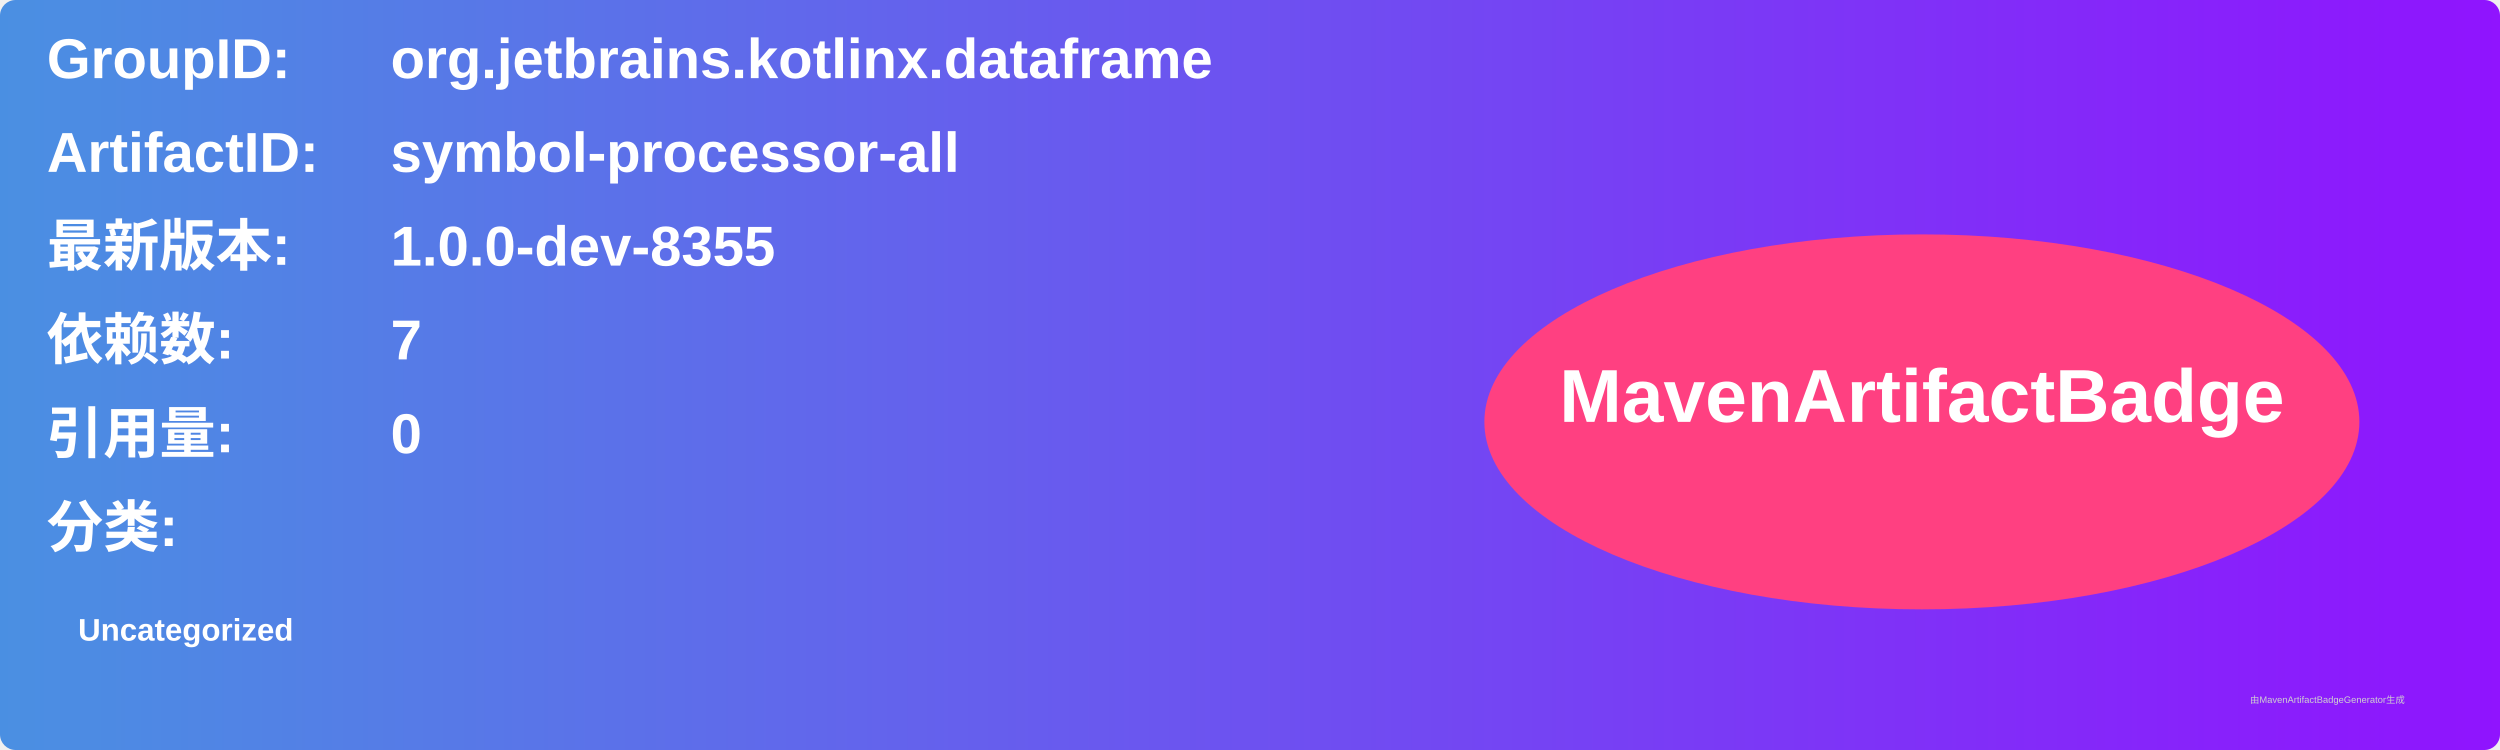
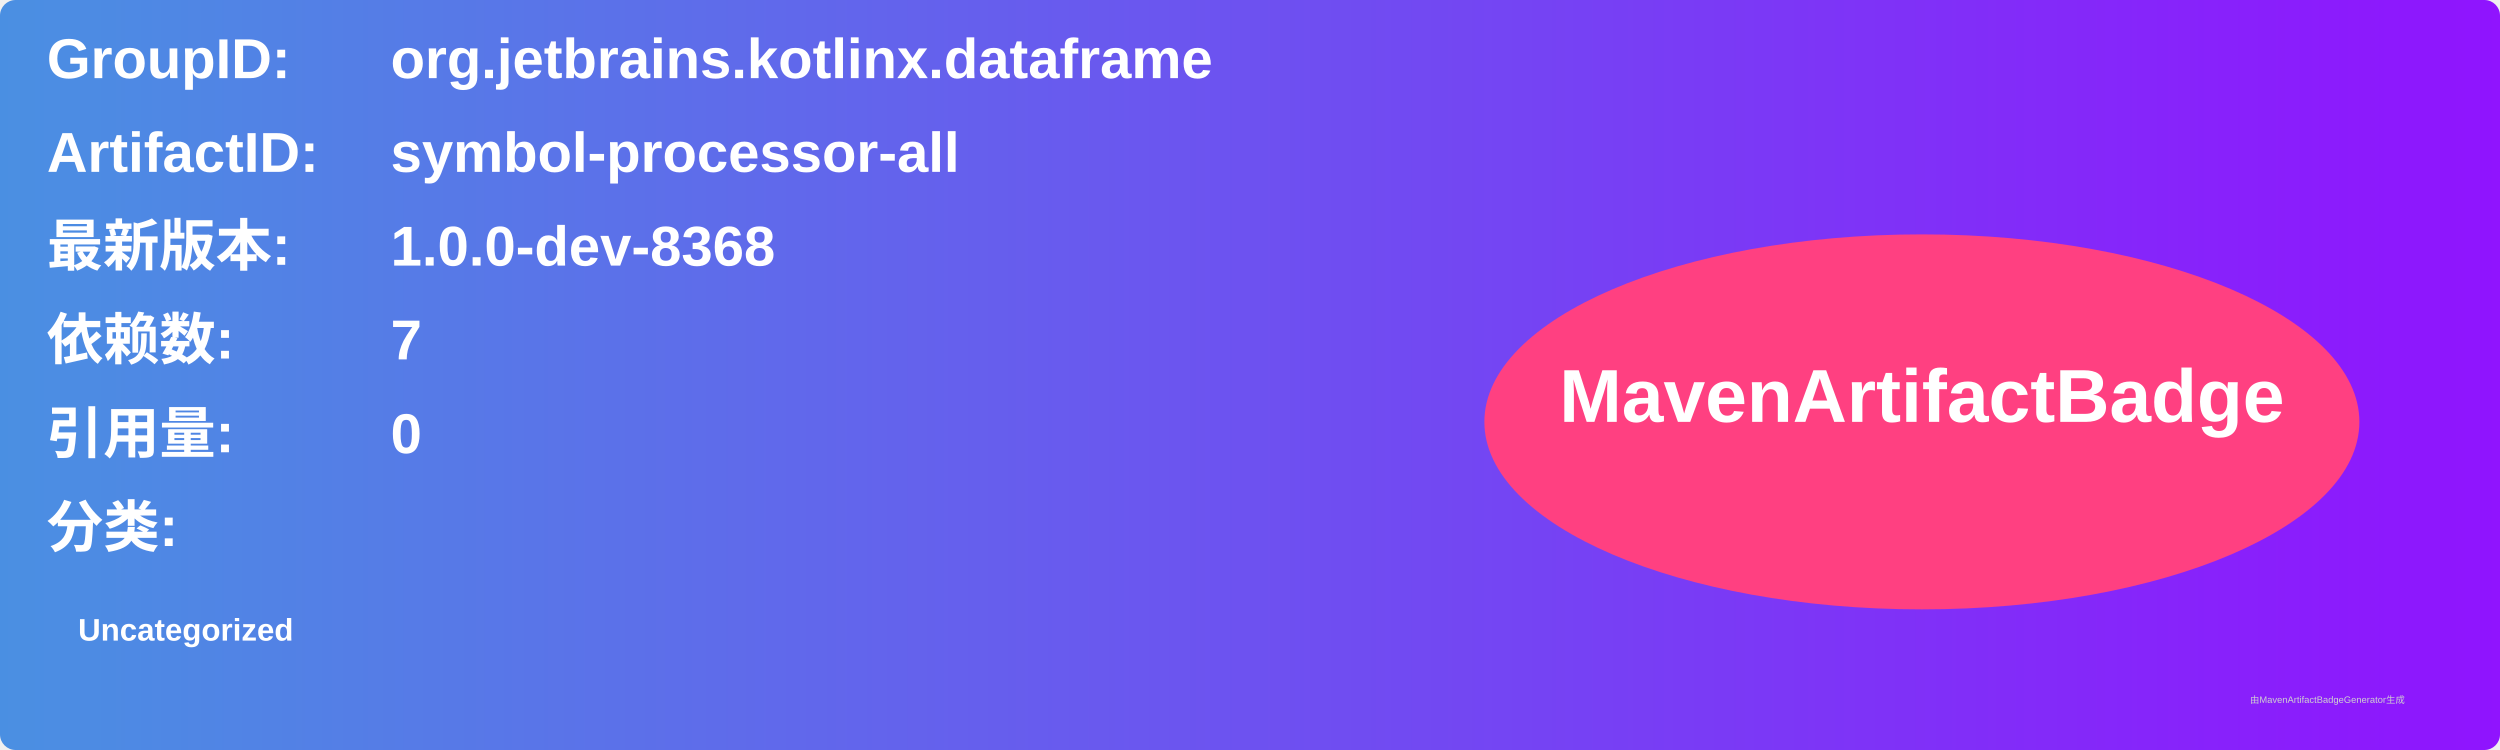
<svg xmlns="http://www.w3.org/2000/svg" width="800" height="240" viewBox="0 0 800 240">
  <linearGradient id="grad" x1="0%" y1="0%" x2="100%" y2="0%">
    <stop offset="0%" stop-color="#4a90e2" />
    <stop offset="100%" stop-color="#9013fe" />
  </linearGradient>
  <rect width="100%" height="100%" rx="5" ry="5" fill="url(#grad)" />
  <g transform="translate(15, 15)">
    <text x="0" y="10" font-family="Arial" font-size="18" fill="white" font-weight="bold" width="260">GroupID:</text>
    <text x="110" y="10" font-family="Arial" font-size="18" fill="white" font-weight="bold" width="460">org.jetbrains.kotlinx.dataframe</text>
    <text x="0" y="40" font-family="Arial" font-size="18" fill="white" font-weight="bold" width="260">ArtifactID:</text>
    <text x="110" y="40" font-family="Arial" font-size="18" fill="white" font-weight="bold" width="460">symbol-processor-all</text>
    <text x="0" y="70" font-family="Arial" font-size="18" fill="white" font-weight="bold">最新版本:</text>
    <text x="110" y="70" font-family="Arial" font-size="18" fill="white" font-weight="bold">
-       <tspan font-weight="bold">1.0.0-dev-8355</tspan>
+       <tspan font-weight="bold">1.0.0-dev-8368</tspan>
    </text>
    <text x="0" y="100" font-family="Arial" font-size="18" fill="white" font-weight="bold">依赖数: </text>
    <text x="110" y="100" font-family="Arial" font-size="18" fill="white">
      <tspan font-weight="bold">7</tspan>
    </text>
    <text x="0" y="130" font-family="Arial" font-size="18" fill="white" font-weight="bold">引用量: </text>
    <text x="110" y="130" font-family="Arial" font-size="18" fill="white">
      <tspan font-weight="bold">0</tspan>
    </text>
    <text x="0" y="160" font-family="Arial" font-size="18" fill="white" font-weight="bold">分类:</text>
    <text x="10" y="190" font-family="Arial" font-size="10" fill="white">
      <tspan font-weight="bold">Uncategorized</tspan>
    </text>
    <ellipse cx="600" cy="120" rx="140" ry="60" fill="#ff4081" />
    <text x="600" y="120" text-anchor="middle" font-family="Arial" font-size="24" fill="white" font-weight="bold">MavenArtifactBadge</text>
  </g>
  <text x="720" y="225" font-family="Arial" font-size="3" fill="#d0d0d0">由MavenArtifactBadgeGenerator生成</text>
</svg>
